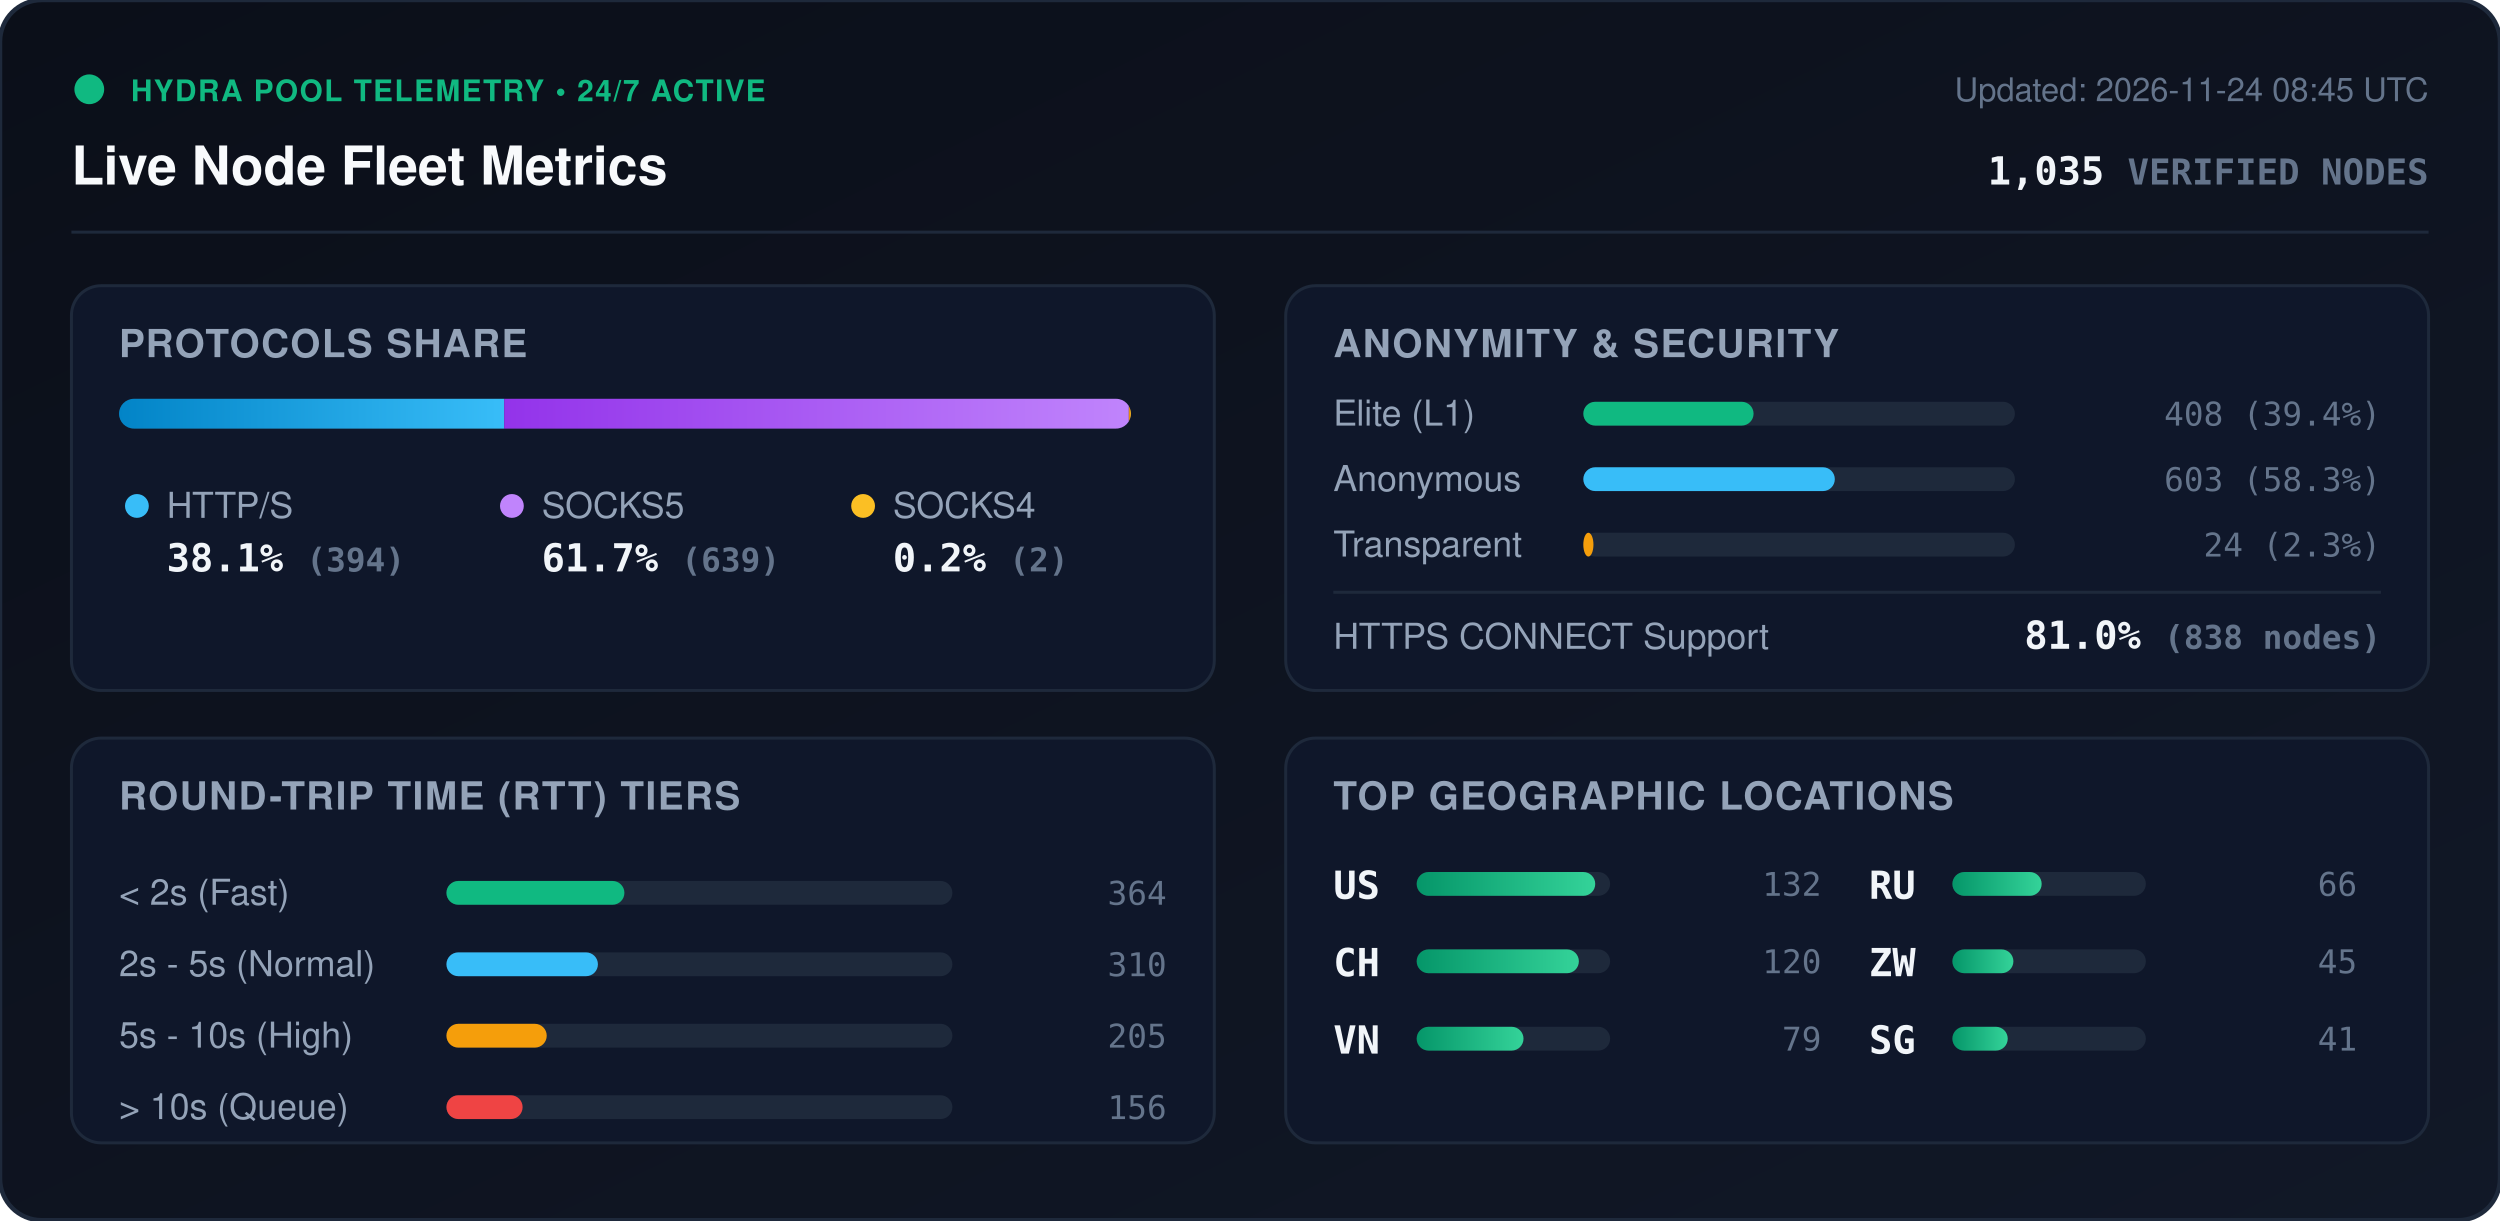
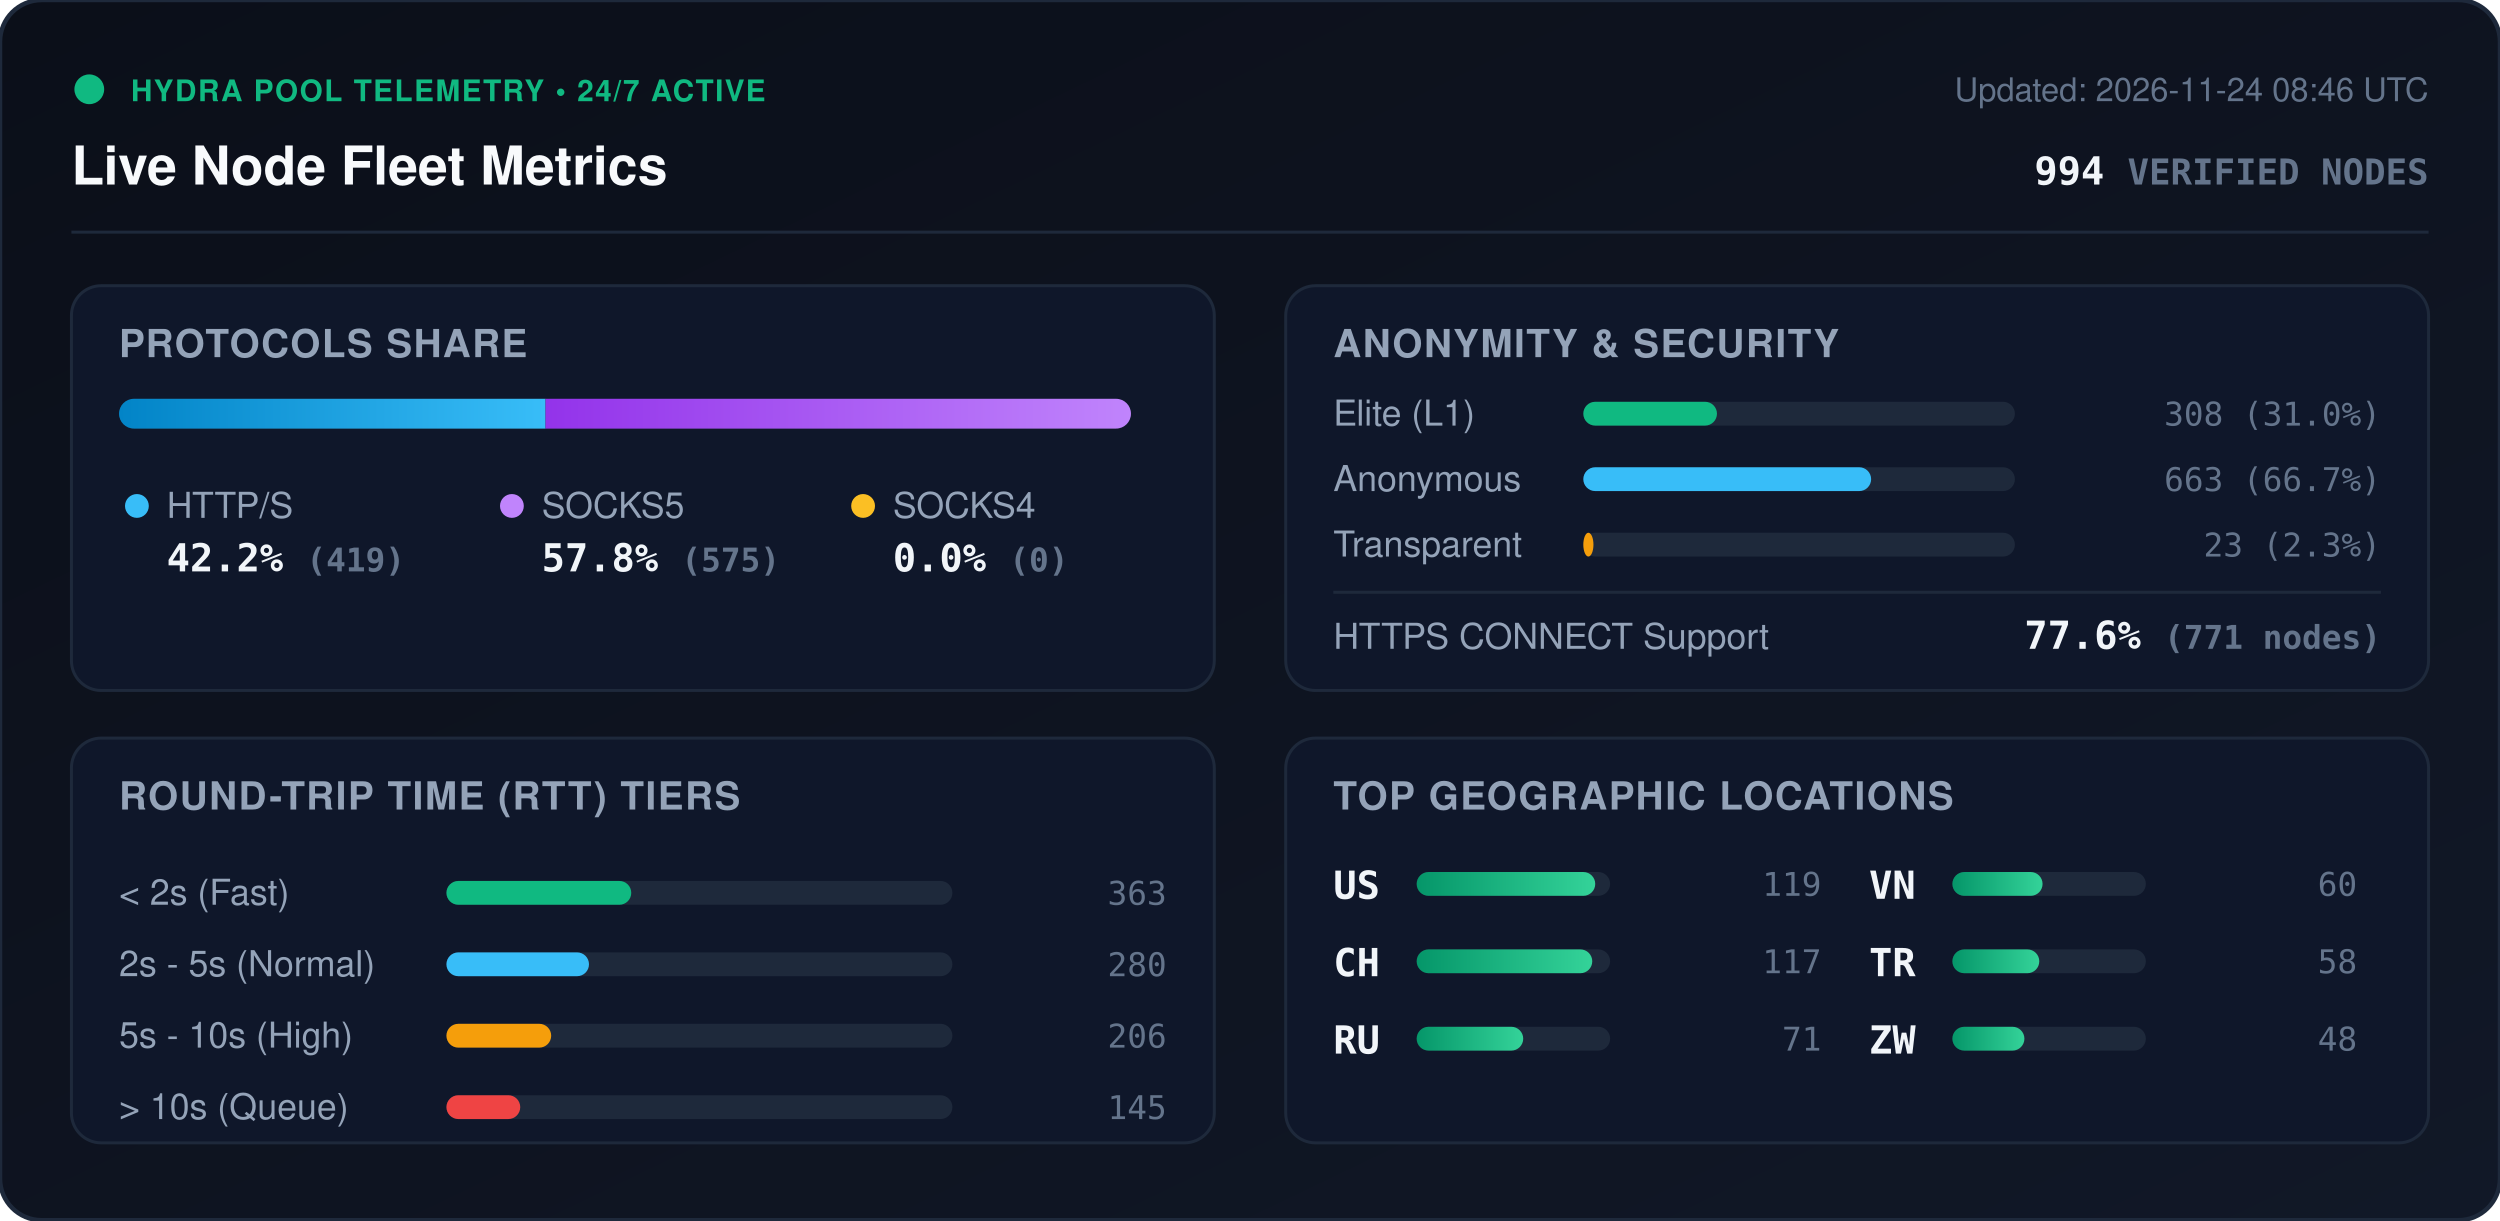
<svg xmlns="http://www.w3.org/2000/svg" viewBox="0 0 840 410" width="840" height="410" style="max-width: 100%; height: auto;">
  <defs>
    <linearGradient id="bg" x1="0%" y1="0%" x2="100%" y2="100%">
      <stop offset="0%" stop-color="#0b0f19" />
      <stop offset="100%" stop-color="#111827" />
    </linearGradient>
    <linearGradient id="bar-http" x1="0%" y1="0%" x2="100%" y2="0%">
      <stop offset="0%" stop-color="#0284c7" />
      <stop offset="100%" stop-color="#38bdf8" />
    </linearGradient>
    <linearGradient id="bar-socks5" x1="0%" y1="0%" x2="100%" y2="0%">
      <stop offset="0%" stop-color="#9333ea" />
      <stop offset="100%" stop-color="#c084fc" />
    </linearGradient>
    <linearGradient id="bar-socks4" x1="0%" y1="0%" x2="100%" y2="0%">
      <stop offset="0%" stop-color="#d97706" />
      <stop offset="100%" stop-color="#fbbf24" />
    </linearGradient>
    <linearGradient id="bar-green" x1="0%" y1="0%" x2="100%" y2="0%">
      <stop offset="0%" stop-color="#059669" />
      <stop offset="100%" stop-color="#34d399" />
    </linearGradient>
    <clipPath id="prog-track-clip">
      <rect width="340.0" height="10" rx="5" />
    </clipPath>
    <style>
      .title { font: 700 18px -apple-system, BlinkMacSystemFont, 'Segoe UI', Helvetica, Arial, sans-serif; fill: #f8fafc; }
      .sub { font: 500 11px -apple-system, BlinkMacSystemFont, 'Segoe UI', Helvetica, Arial, sans-serif; fill: #64748b; }
      .section-hdr { font: 600 13px -apple-system, BlinkMacSystemFont, 'Segoe UI', Helvetica, Arial, sans-serif; fill: #94a3b8; letter-spacing: 0.5px; }
      .metric-val { font: 700 13px -apple-system, BlinkMacSystemFont, 'Segoe UI', Helvetica, Arial, sans-serif; fill: #f1f5f9; }
      .metric-lbl { font: 500 12px -apple-system, BlinkMacSystemFont, 'Segoe UI', Helvetica, Arial, sans-serif; fill: #94a3b8; }
      .badge-txt { font: 700 10px -apple-system, BlinkMacSystemFont, 'Segoe UI', Helvetica, Arial, sans-serif; fill: #10b981; letter-spacing: 0.5px; }
      .mono { font-family: ui-monospace, SFMono-Regular, Menlo, Monaco, Consolas, monospace; }
      .pulse { animation: beacon 2s infinite ease-in-out; }
      @keyframes beacon { 0%, 100% { opacity: 1; } 50% { opacity: 0.35; } }
    </style>
  </defs>
  <rect width="840" height="410" rx="14" fill="url(#bg)" stroke="#1e293b" stroke-width="1.5" />
  <g transform="translate(24, 24)">
    <circle cx="6" cy="6" r="5" fill="#10b981" class="pulse" />
    <text x="20" y="10" class="badge-txt">HYDRA POOL TELEMETRY • 24/7 ACTIVE</text>
    <text x="0" y="38" class="title">Live Node Fleet Metrics</text>
-     <text x="792" y="10" text-anchor="end" class="sub">Updated: 2026-11-24 08:45 UTC</text>
-     <text x="792" y="38" text-anchor="end" class="metric-val mono" fill="#38bdf8">1,035 <tspan font-size="12" fill="#64748b">VERIFIED NODES</tspan>
+     <text x="792" y="10" text-anchor="end" class="sub">Updated: 2026-11-24 08:46 UTC</text>
+     <text x="792" y="38" text-anchor="end" class="metric-val mono" fill="#38bdf8">994 <tspan font-size="12" fill="#64748b">VERIFIED NODES</tspan>
    </text>
  </g>
  <line x1="24" y1="78" x2="816" y2="78" stroke="#1e293b" stroke-width="1" />
  <g transform="translate(24, 96)">
    <rect width="384" height="136" rx="10" fill="#0f172a" stroke="#1e293b" />
    <text x="16" y="24" class="section-hdr">PROTOCOLS SHARE</text>
    <g transform="translate(16, 38)">
      <rect width="340.0" height="10" rx="5" fill="#1e293b" />
      <g clip-path="url(#prog-track-clip)">
-         <rect x="0" width="129.4" height="10" fill="url(#bar-http)" />
-         <rect x="129.4" width="209.9" height="10" fill="url(#bar-socks5)" />
-         <rect x="339.3" width="0.7" height="10" fill="url(#bar-socks4)" />
+         <rect x="0" width="143.3" height="10" fill="url(#bar-http)" />
+         <rect x="143.3" width="196.7" height="10" fill="url(#bar-socks5)" />
+         <rect x="340.0" width="0.0" height="10" fill="url(#bar-socks4)" />
      </g>
    </g>
    <g transform="translate(16, 68)">
      <circle cx="6" cy="6" r="4" fill="#38bdf8" />
      <text x="16" y="10" class="metric-lbl">HTTP/S</text>
-       <text x="16" y="28" class="metric-val mono">38.1% <tspan font-size="11" fill="#64748b">(394)</tspan>
+       <text x="16" y="28" class="metric-val mono">42.2% <tspan font-size="11" fill="#64748b">(419)</tspan>
      </text>
      <circle cx="132" cy="6" r="4" fill="#c084fc" />
      <text x="142" y="10" class="metric-lbl">SOCKS5</text>
-       <text x="142" y="28" class="metric-val mono">61.7% <tspan font-size="11" fill="#64748b">(639)</tspan>
+       <text x="142" y="28" class="metric-val mono">57.8% <tspan font-size="11" fill="#64748b">(575)</tspan>
      </text>
      <circle cx="250" cy="6" r="4" fill="#fbbf24" />
      <text x="260" y="10" class="metric-lbl">SOCKS4</text>
-       <text x="260" y="28" class="metric-val mono">0.2% <tspan font-size="11" fill="#64748b">(2)</tspan>
+       <text x="260" y="28" class="metric-val mono">0.0% <tspan font-size="11" fill="#64748b">(0)</tspan>
      </text>
    </g>
  </g>
  <g transform="translate(432, 96)">
    <rect width="384" height="136" rx="10" fill="#0f172a" stroke="#1e293b" />
    <text x="16" y="24" class="section-hdr">ANONYMITY &amp; SECURITY</text>
    <text x="16" y="47" class="metric-lbl">Elite (L1)</text>
    <rect x="100" y="39" width="145.0" height="8" rx="4" fill="#1e293b" />
-     <rect x="100" y="39" width="57.2" height="8" rx="4" fill="#10b981" />
-     <text x="368" y="47" text-anchor="end" class="mono sub" fill="#e2e8f0">408 (39.4%)</text>
+     <rect x="100" y="39" width="44.9" height="8" rx="4" fill="#10b981" />
+     <text x="368" y="47" text-anchor="end" class="mono sub" fill="#e2e8f0">308 (31.0%)</text>
    <text x="16" y="69" class="metric-lbl">Anonymous</text>
    <rect x="100" y="61" width="145.0" height="8" rx="4" fill="#1e293b" />
-     <rect x="100" y="61" width="84.5" height="8" rx="4" fill="#38bdf8" />
-     <text x="368" y="69" text-anchor="end" class="mono sub" fill="#e2e8f0">603 (58.3%)</text>
+     <rect x="100" y="61" width="96.7" height="8" rx="4" fill="#38bdf8" />
+     <text x="368" y="69" text-anchor="end" class="mono sub" fill="#e2e8f0">663 (66.7%)</text>
    <text x="16" y="91" class="metric-lbl">Transparent</text>
    <rect x="100" y="83" width="145.0" height="8" rx="4" fill="#1e293b" />
    <rect x="100" y="83" width="3.4" height="8" rx="4" fill="#f59e0b" />
-     <text x="368" y="91" text-anchor="end" class="mono sub" fill="#e2e8f0">24 (2.3%)</text>
+     <text x="368" y="91" text-anchor="end" class="mono sub" fill="#e2e8f0">23 (2.3%)</text>
    <line x1="16" y1="103" x2="368" y2="103" stroke="#1e293b" stroke-width="1" />
    <text x="16" y="122" class="metric-lbl">HTTPS CONNECT Support</text>
-     <text x="368" y="122" text-anchor="end" class="metric-val mono" fill="#34d399">81.0% <tspan font-size="11" fill="#64748b">(838 nodes)</tspan>
+     <text x="368" y="122" text-anchor="end" class="metric-val mono" fill="#34d399">77.6% <tspan font-size="11" fill="#64748b">(771 nodes)</tspan>
    </text>
  </g>
  <g transform="translate(24, 248)">
    <rect width="384" height="136" rx="10" fill="#0f172a" stroke="#1e293b" />
    <text x="16" y="24" class="section-hdr">ROUND-TRIP TIME (RTT) TIERS</text>
    <g transform="translate(16, 42)">
      <text x="0" y="14" class="metric-lbl">&lt; 2s (Fast)</text>
      <rect x="110" y="6" width="170" height="8" rx="4" fill="#1e293b" />
-       <rect x="110" y="6" width="59.8" height="8" rx="4" fill="#10b981" />
-       <text x="352" y="14" text-anchor="end" class="mono sub">364</text>
+       <rect x="110" y="6" width="62.1" height="8" rx="4" fill="#10b981" />
+       <text x="352" y="14" text-anchor="end" class="mono sub">363</text>
      <text x="0" y="38" class="metric-lbl">2s - 5s (Normal)</text>
      <rect x="110" y="30" width="170" height="8" rx="4" fill="#1e293b" />
-       <rect x="110" y="30" width="50.9" height="8" rx="4" fill="#38bdf8" />
-       <text x="352" y="38" text-anchor="end" class="mono sub">310</text>
+       <rect x="110" y="30" width="47.9" height="8" rx="4" fill="#38bdf8" />
+       <text x="352" y="38" text-anchor="end" class="mono sub">280</text>
      <text x="0" y="62" class="metric-lbl">5s - 10s (High)</text>
      <rect x="110" y="54" width="170" height="8" rx="4" fill="#1e293b" />
-       <rect x="110" y="54" width="33.7" height="8" rx="4" fill="#f59e0b" />
-       <text x="352" y="62" text-anchor="end" class="mono sub">205</text>
+       <rect x="110" y="54" width="35.2" height="8" rx="4" fill="#f59e0b" />
+       <text x="352" y="62" text-anchor="end" class="mono sub">206</text>
      <text x="0" y="86" class="metric-lbl">&gt; 10s (Queue)</text>
      <rect x="110" y="78" width="170" height="8" rx="4" fill="#1e293b" />
-       <rect x="110" y="78" width="25.6" height="8" rx="4" fill="#ef4444" />
-       <text x="352" y="86" text-anchor="end" class="mono sub">156</text>
+       <rect x="110" y="78" width="24.8" height="8" rx="4" fill="#ef4444" />
+       <text x="352" y="86" text-anchor="end" class="mono sub">145</text>
    </g>
  </g>
  <g transform="translate(432, 248)">
    <rect width="384" height="136" rx="10" fill="#0f172a" stroke="#1e293b" />
    <text x="16" y="24" class="section-hdr">TOP GEOGRAPHIC LOCATIONS</text>
    <g transform="translate(16, 42)">
      <g transform="translate(0, 0)">
        <text x="0" y="12" class="mono metric-val" font-size="12">US</text>
        <rect x="28" y="3" width="65" height="8" rx="4" fill="#1e293b" />
        <rect x="28" y="3" width="60.0" height="8" rx="4" fill="url(#bar-green)" />
-         <text x="164" y="11" text-anchor="end" class="mono sub">132</text>
+         <text x="164" y="11" text-anchor="end" class="mono sub">119</text>
      </g>
      <g transform="translate(0, 26)">
        <text x="0" y="12" class="mono metric-val" font-size="12">CH</text>
        <rect x="28" y="3" width="65" height="8" rx="4" fill="#1e293b" />
-         <rect x="28" y="3" width="54.5" height="8" rx="4" fill="url(#bar-green)" />
-         <text x="164" y="11" text-anchor="end" class="mono sub">120</text>
+         <rect x="28" y="3" width="59.0" height="8" rx="4" fill="url(#bar-green)" />
+         <text x="164" y="11" text-anchor="end" class="mono sub">117</text>
      </g>
      <g transform="translate(0, 52)">
+         <text x="0" y="12" class="mono metric-val" font-size="12">RU</text>
+         <rect x="28" y="3" width="65" height="8" rx="4" fill="#1e293b" />
+         <rect x="28" y="3" width="35.8" height="8" rx="4" fill="url(#bar-green)" />
+         <text x="164" y="11" text-anchor="end" class="mono sub">71</text>
+       </g>
+       <g transform="translate(180, 0)">
        <text x="0" y="12" class="mono metric-val" font-size="12">VN</text>
        <rect x="28" y="3" width="65" height="8" rx="4" fill="#1e293b" />
-         <rect x="28" y="3" width="35.9" height="8" rx="4" fill="url(#bar-green)" />
-         <text x="164" y="11" text-anchor="end" class="mono sub">79</text>
-       </g>
-       <g transform="translate(180, 0)">
-         <text x="0" y="12" class="mono metric-val" font-size="12">RU</text>
-         <rect x="28" y="3" width="65" height="8" rx="4" fill="#1e293b" />
-         <rect x="28" y="3" width="30.0" height="8" rx="4" fill="url(#bar-green)" />
-         <text x="164" y="11" text-anchor="end" class="mono sub">66</text>
+         <rect x="28" y="3" width="30.3" height="8" rx="4" fill="url(#bar-green)" />
+         <text x="164" y="11" text-anchor="end" class="mono sub">60</text>
      </g>
      <g transform="translate(180, 26)">
+         <text x="0" y="12" class="mono metric-val" font-size="12">TR</text>
+         <rect x="28" y="3" width="65" height="8" rx="4" fill="#1e293b" />
+         <rect x="28" y="3" width="29.2" height="8" rx="4" fill="url(#bar-green)" />
+         <text x="164" y="11" text-anchor="end" class="mono sub">58</text>
+       </g>
+       <g transform="translate(180, 52)">
        <text x="0" y="12" class="mono metric-val" font-size="12">ZW</text>
        <rect x="28" y="3" width="65" height="8" rx="4" fill="#1e293b" />
-         <rect x="28" y="3" width="20.5" height="8" rx="4" fill="url(#bar-green)" />
-         <text x="164" y="11" text-anchor="end" class="mono sub">45</text>
-       </g>
-       <g transform="translate(180, 52)">
-         <text x="0" y="12" class="mono metric-val" font-size="12">SG</text>
-         <rect x="28" y="3" width="65" height="8" rx="4" fill="#1e293b" />
-         <rect x="28" y="3" width="18.6" height="8" rx="4" fill="url(#bar-green)" />
-         <text x="164" y="11" text-anchor="end" class="mono sub">41</text>
+         <rect x="28" y="3" width="24.2" height="8" rx="4" fill="url(#bar-green)" />
+         <text x="164" y="11" text-anchor="end" class="mono sub">48</text>
      </g>
    </g>
  </g>
</svg>
